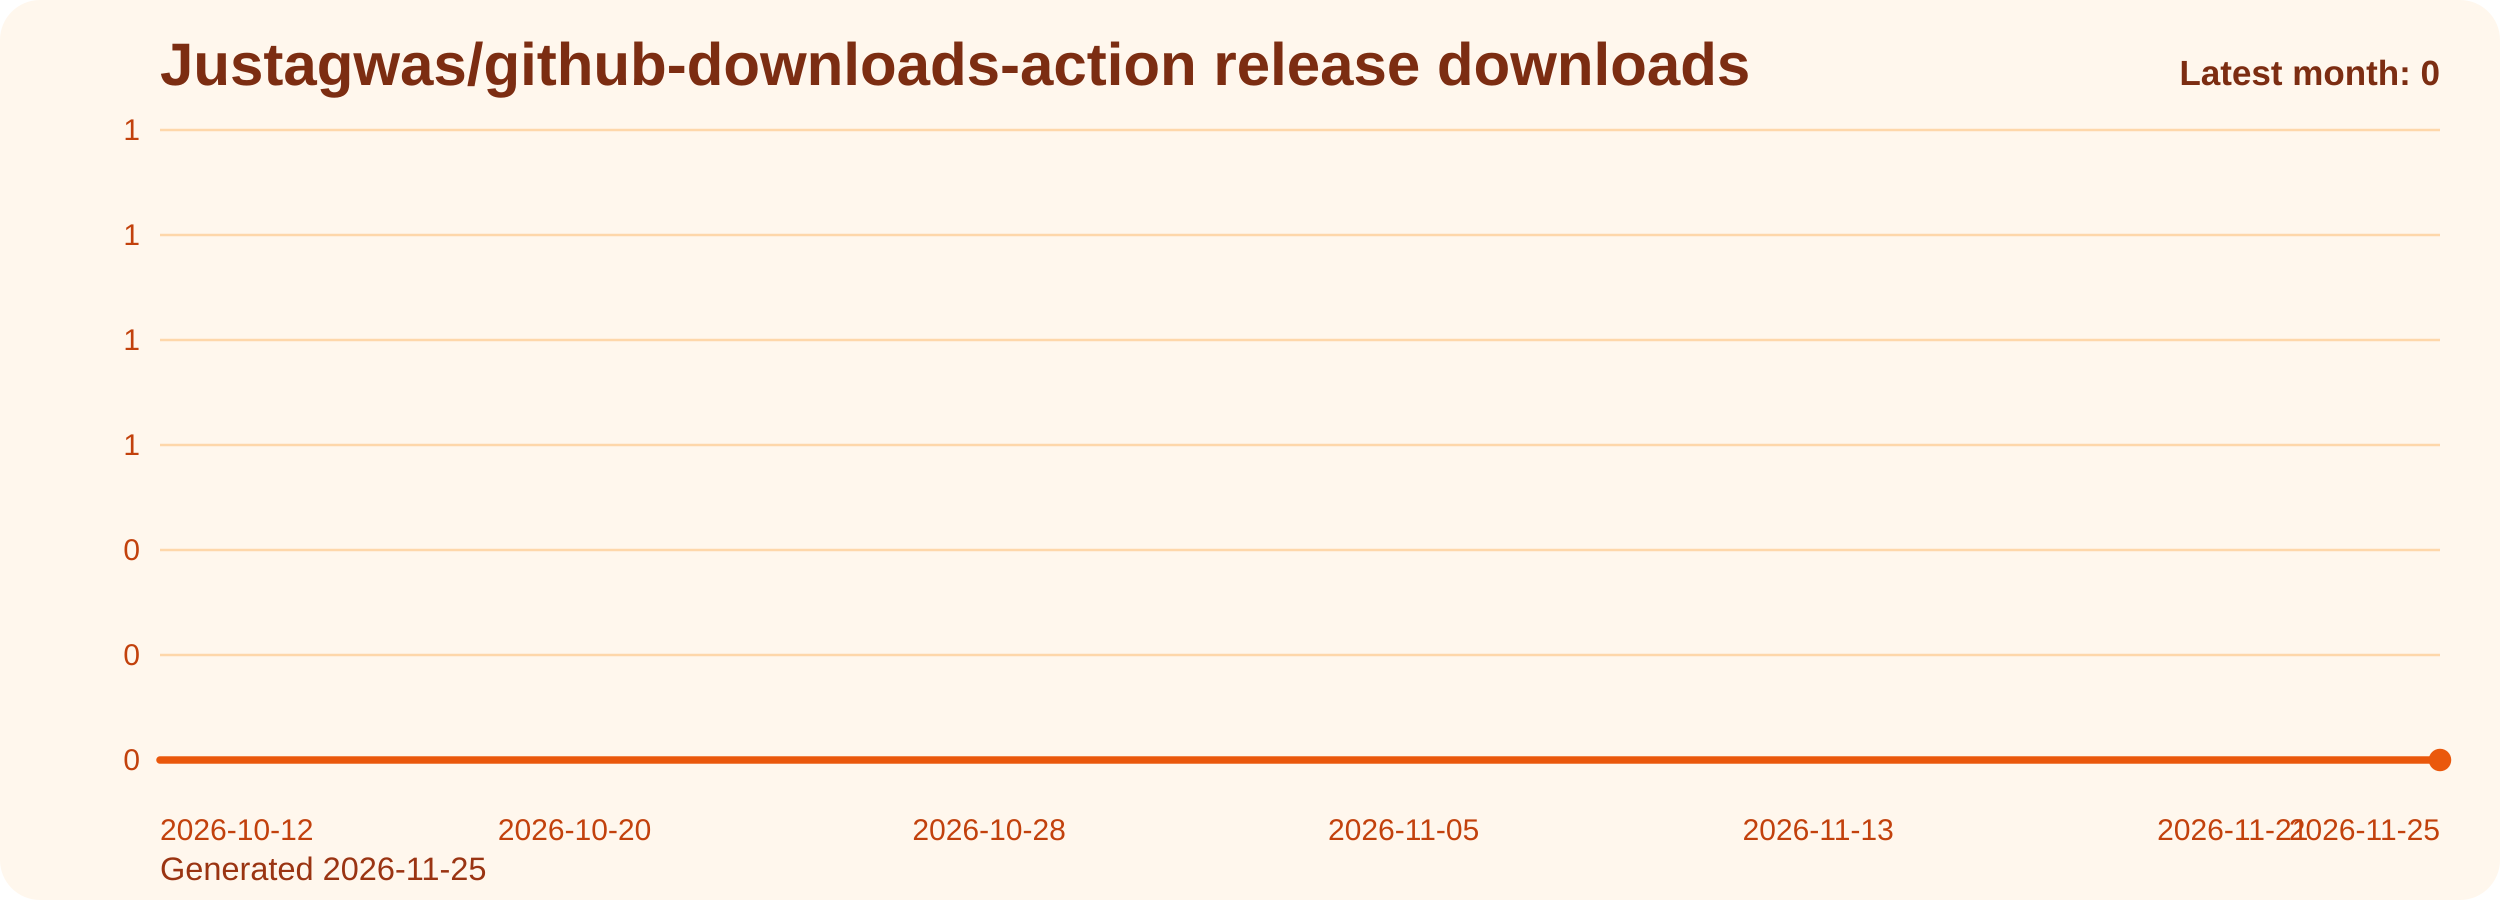
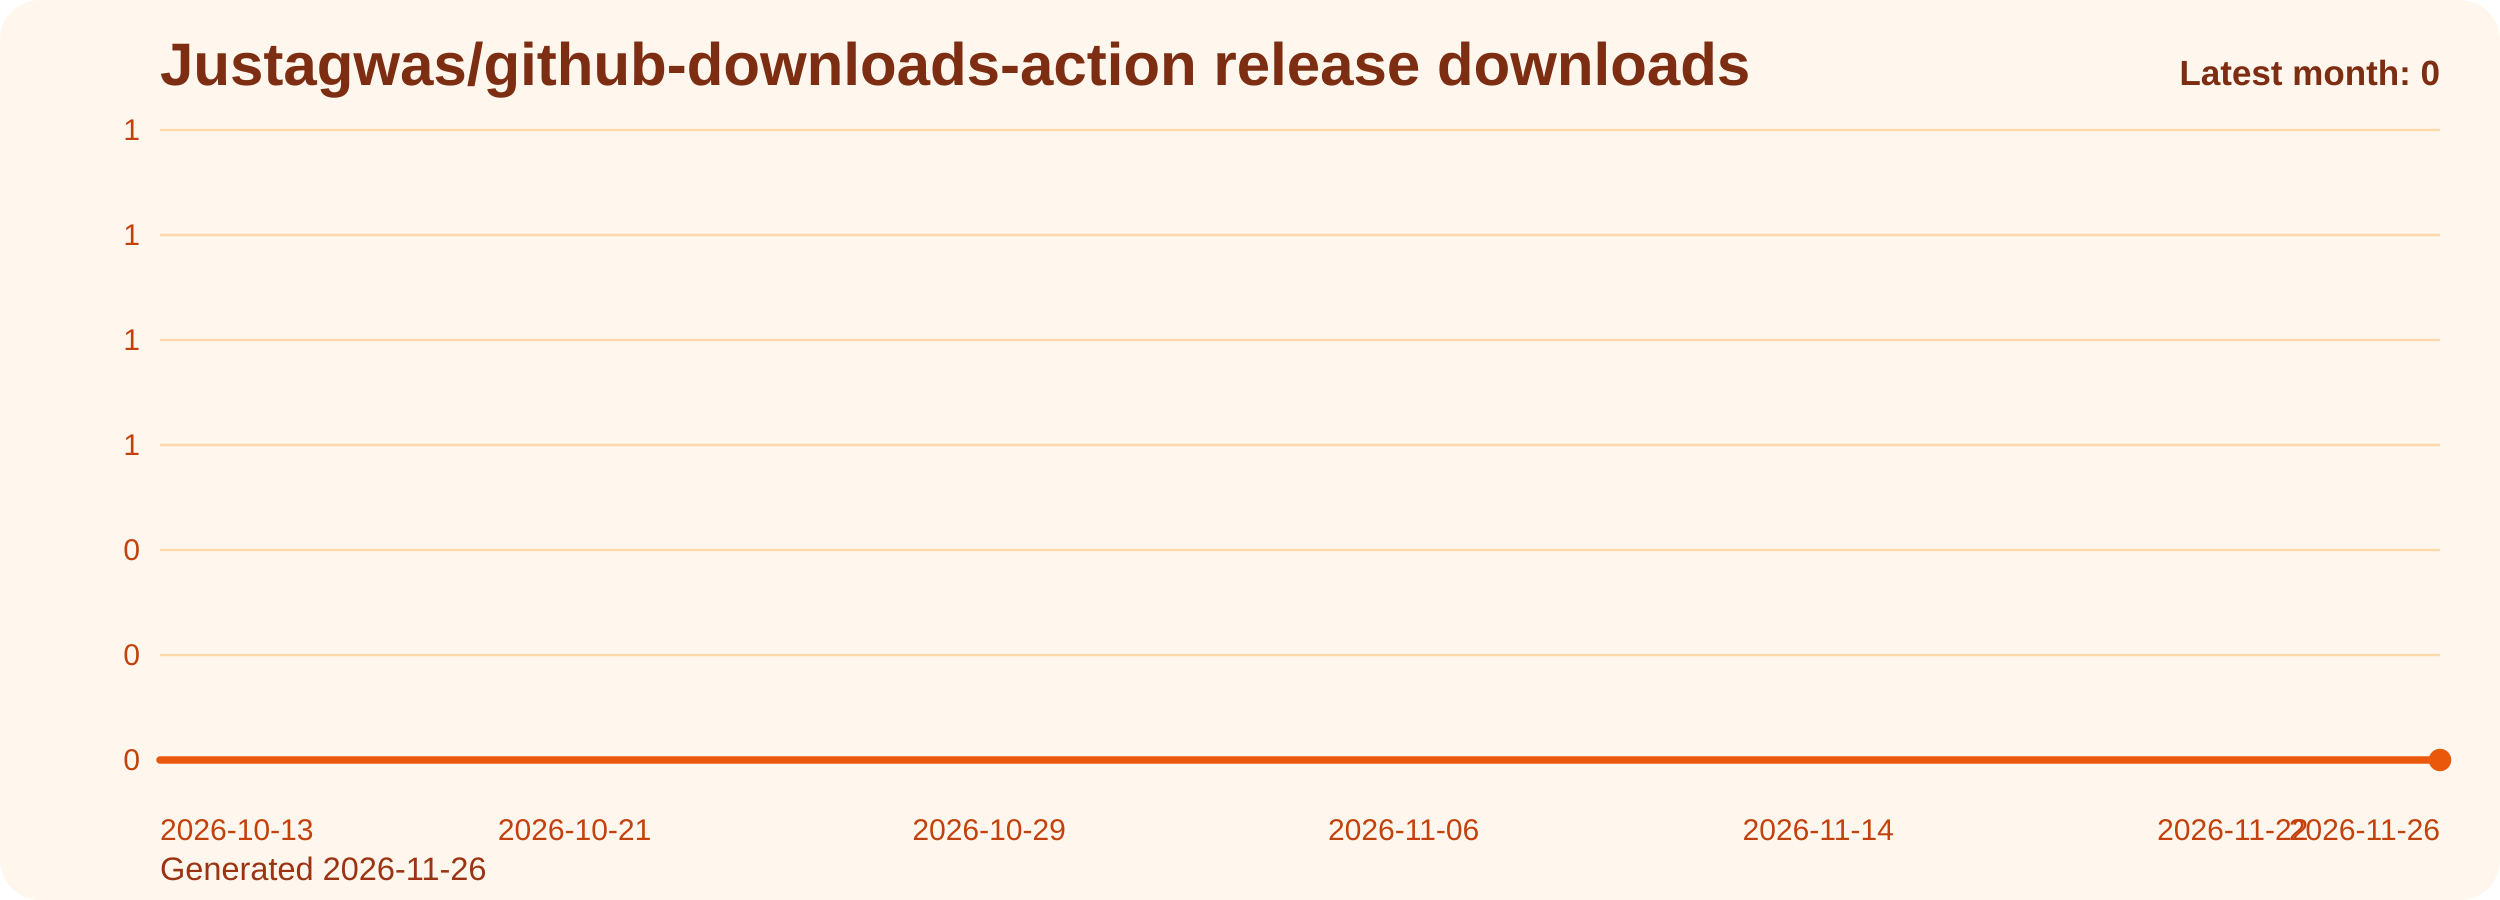
<svg xmlns="http://www.w3.org/2000/svg" viewBox="0 0 1000 360" role="img" aria-label="Justagwas/github-downloads-action release downloads chart">
  <defs>
    <linearGradient id="fill-monthly-orange" x1="0" y1="0" x2="0" y2="1">
      <stop offset="0%" stop-color="#f97316" stop-opacity="0.32" />
      <stop offset="100%" stop-color="#f97316" stop-opacity="0.05" />
    </linearGradient>
    <style>
      .bg { fill: #fff7ed; }
      .title { font: 700 24px Arial, sans-serif; fill: #7c2d12; }
      .sub { font: 400 13px Arial, sans-serif; fill: #9a3412; }
      .grid { stroke: #fed7aa; stroke-width: 1; }
      .axis { font: 400 12px Arial, sans-serif; fill: #c2410c; }
      .line { fill: none; stroke: #ea580c; stroke-width: 3; stroke-linecap: round; stroke-linejoin: round; }
      .dot { fill: #ea580c; }
      .value { font: 600 11px Arial, sans-serif; fill: #9a3412; }
      .latest { font: 700 14px Arial, sans-serif; fill: #7c2d12; }
    </style>
  </defs>
  <rect class="bg" x="0" y="0" width="1000" height="360" rx="16" />
  <text class="title" x="64" y="34">Justagwas/github-downloads-action release downloads</text>
-   <text class="sub" x="64" y="352">Generated 2026-11-25</text>
+   <text class="sub" x="64" y="352">Generated 2026-11-26</text>
  <line x1="64" y1="52.00" x2="976" y2="52.00" class="grid" />
  <text x="56" y="56.00" text-anchor="end" class="axis">1</text>
  <line x1="64" y1="94.00" x2="976" y2="94.00" class="grid" />
  <text x="56" y="98.00" text-anchor="end" class="axis">1</text>
  <line x1="64" y1="136.00" x2="976" y2="136.00" class="grid" />
  <text x="56" y="140.00" text-anchor="end" class="axis">1</text>
  <line x1="64" y1="178.00" x2="976" y2="178.00" class="grid" />
  <text x="56" y="182.00" text-anchor="end" class="axis">1</text>
  <line x1="64" y1="220.00" x2="976" y2="220.00" class="grid" />
  <text x="56" y="224.00" text-anchor="end" class="axis">0</text>
  <line x1="64" y1="262.00" x2="976" y2="262.00" class="grid" />
  <text x="56" y="266.00" text-anchor="end" class="axis">0</text>
  <line x1="64" y1="304.00" x2="976" y2="304.00" class="grid" />
  <text x="56" y="308.00" text-anchor="end" class="axis">0</text>
  <path d="M 64.00 304 L 64.00 304.00 L 84.73 304.00 L 105.45 304.00 L 126.18 304.00 L 146.91 304.00 L 167.64 304.00 L 188.36 304.00 L 209.09 304.00 L 229.82 304.00 L 250.55 304.00 L 271.27 304.00 L 292.00 304.00 L 312.73 304.00 L 333.45 304.00 L 354.18 304.00 L 374.91 304.00 L 395.64 304.00 L 416.36 304.00 L 437.09 304.00 L 457.82 304.00 L 478.55 304.00 L 499.27 304.00 L 520.00 304.00 L 540.73 304.00 L 561.45 304.00 L 582.18 304.00 L 602.91 304.00 L 623.64 304.00 L 644.36 304.00 L 665.09 304.00 L 685.82 304.00 L 706.55 304.00 L 727.27 304.00 L 748.00 304.00 L 768.73 304.00 L 789.45 304.00 L 810.18 304.00 L 830.91 304.00 L 851.64 304.00 L 872.36 304.00 L 893.09 304.00 L 913.82 304.00 L 934.55 304.00 L 955.27 304.00 L 976.00 304.00 L 976.00 304 Z" fill="url(#fill-monthly-orange)" />
  <polyline class="line" points="64.00,304.00 84.73,304.00 105.45,304.00 126.18,304.00 146.91,304.00 167.64,304.00 188.36,304.00 209.09,304.00 229.82,304.00 250.55,304.00 271.27,304.00 292.00,304.00 312.73,304.00 333.45,304.00 354.18,304.00 374.91,304.00 395.64,304.00 416.36,304.00 437.09,304.00 457.82,304.00 478.55,304.00 499.27,304.00 520.00,304.00 540.73,304.00 561.45,304.00 582.18,304.00 602.91,304.00 623.64,304.00 644.36,304.00 665.09,304.00 685.82,304.00 706.55,304.00 727.27,304.00 748.00,304.00 768.73,304.00 789.45,304.00 810.18,304.00 830.91,304.00 851.64,304.00 872.36,304.00 893.09,304.00 913.82,304.00 934.55,304.00 955.27,304.00 976.00,304.00" />
  <circle class="dot" cx="976.00" cy="304.00" r="4.5" />
-   <text class="axis" x="64.00" y="336" text-anchor="start">2026-10-12</text>
-   <text class="axis" x="229.82" y="336" text-anchor="middle">2026-10-20</text>
-   <text class="axis" x="395.64" y="336" text-anchor="middle">2026-10-28</text>
-   <text class="axis" x="561.45" y="336" text-anchor="middle">2026-11-05</text>
-   <text class="axis" x="727.27" y="336" text-anchor="middle">2026-11-13</text>
-   <text class="axis" x="893.09" y="336" text-anchor="middle">2026-11-21</text>
-   <text class="axis" x="976.00" y="336" text-anchor="end">2026-11-25</text>
+   <text class="axis" x="64.00" y="336" text-anchor="start">2026-10-13</text>
+   <text class="axis" x="229.82" y="336" text-anchor="middle">2026-10-21</text>
+   <text class="axis" x="395.64" y="336" text-anchor="middle">2026-10-29</text>
+   <text class="axis" x="561.45" y="336" text-anchor="middle">2026-11-06</text>
+   <text class="axis" x="727.27" y="336" text-anchor="middle">2026-11-14</text>
+   <text class="axis" x="893.09" y="336" text-anchor="middle">2026-11-22</text>
+   <text class="axis" x="976.00" y="336" text-anchor="end">2026-11-26</text>
  <text class="latest" x="976" y="34" text-anchor="end">Latest month: 0</text>
</svg>
